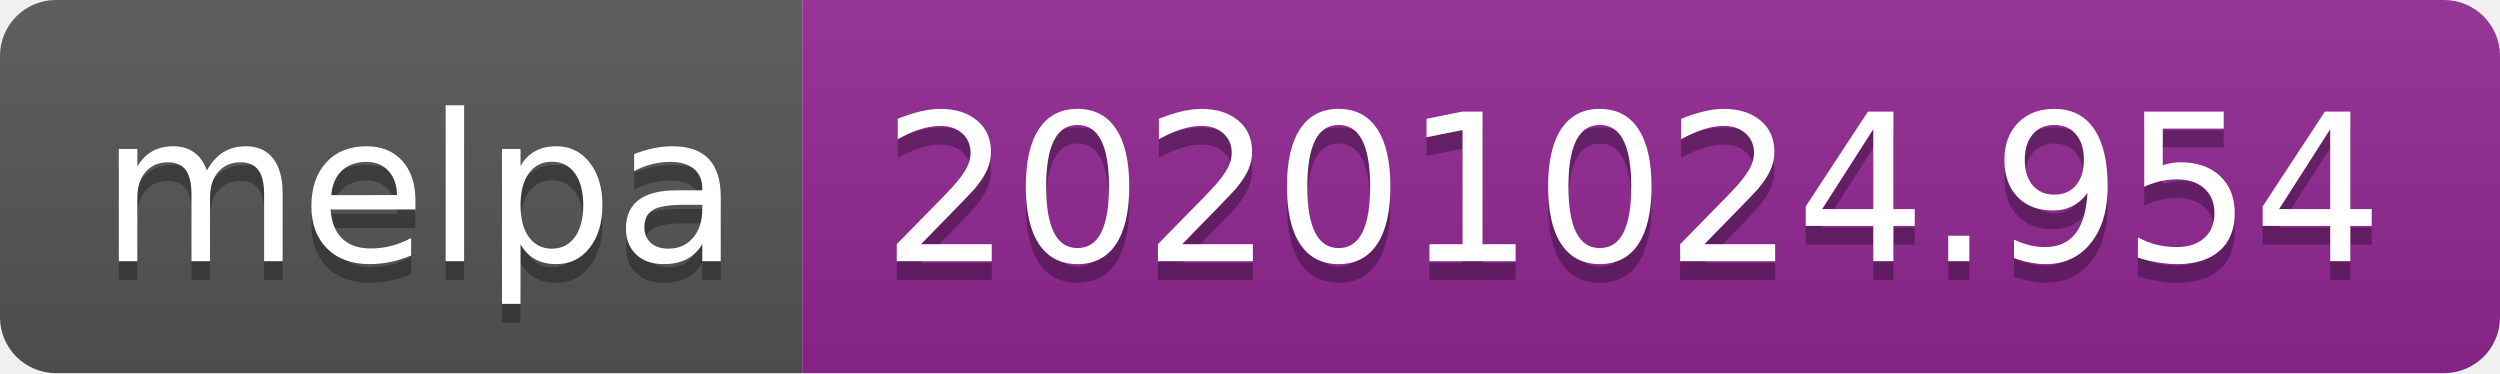
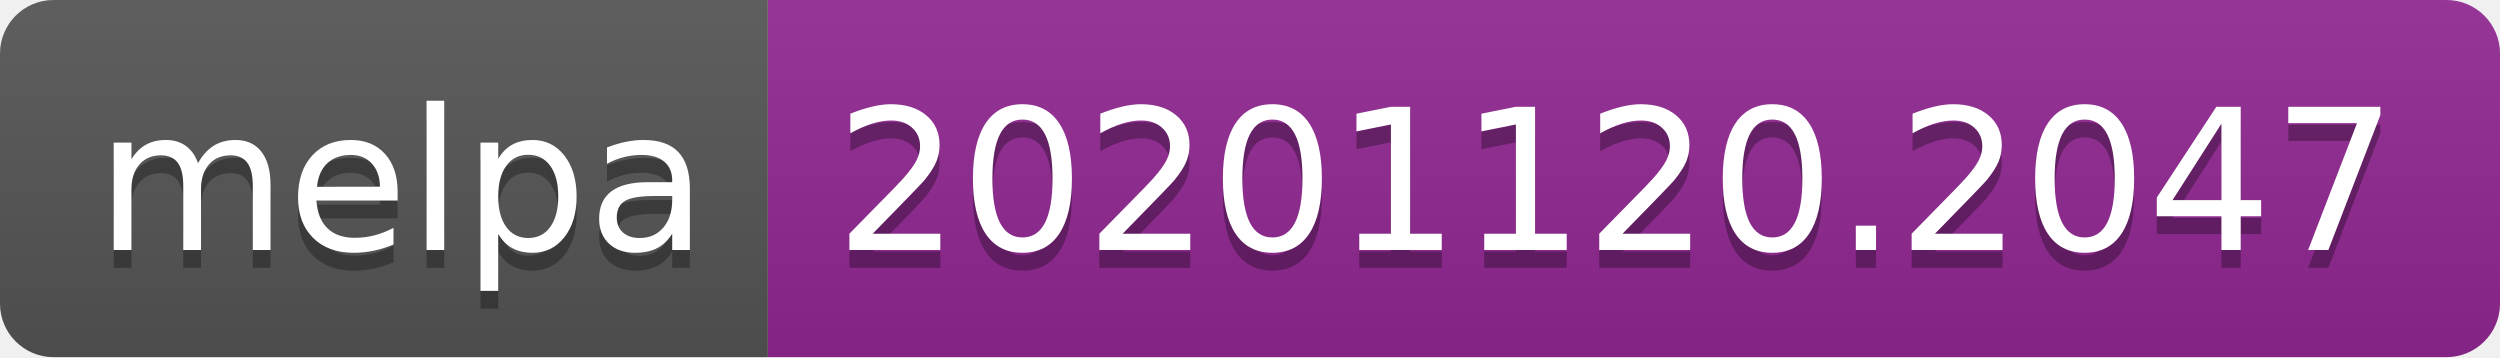
- <svg xmlns="http://www.w3.org/2000/svg" width="134" height="20" role="img" aria-label="melpa: 20201024.954">
+ <svg xmlns="http://www.w3.org/2000/svg" width="140" height="20" role="img" aria-label="melpa: 20201120.2047">
  <linearGradient id="s" x2="0" y2="100%">
    <stop offset="0" stop-color="#bbb" stop-opacity=".1" />
    <stop offset="1" stop-opacity=".1" />
  </linearGradient>
  <clipPath id="r">
-     <rect width="134" height="20" rx="3" fill="#fff" />
+     <rect width="140" height="20" rx="3" fill="#fff" />
  </clipPath>
  <g clip-path="url(#r)">
    <rect width="43" height="20" fill="#555" />
-     <rect x="43" width="91" height="20" fill="#922793" />
-     <rect width="134" height="20" fill="url(#s)" />
+     <rect x="43" width="97" height="20" fill="#922793" />
+     <rect width="140" height="20" fill="url(#s)" />
  </g>
  <g fill="#fff" text-anchor="middle" font-family="Verdana,Geneva,DejaVu Sans,sans-serif" text-rendering="geometricPrecision" font-size="110">
    <text aria-hidden="true" x="225" y="150" fill="#010101" fill-opacity=".3" transform="scale(.1)" textLength="330">melpa</text>
    <text x="225" y="140" transform="scale(.1)" fill="#fff" textLength="330">melpa</text>
-     <text aria-hidden="true" x="875" y="150" fill="#010101" fill-opacity=".3" transform="scale(.1)" textLength="810">20201024.954</text>
-     <text x="875" y="140" transform="scale(.1)" fill="#fff" textLength="810">20201024.954</text>
+     <text aria-hidden="true" x="905" y="150" fill="#010101" fill-opacity=".3" transform="scale(.1)" textLength="870">20201120.2047</text>
+     <text x="905" y="140" transform="scale(.1)" fill="#fff" textLength="870">20201120.2047</text>
  </g>
</svg>
